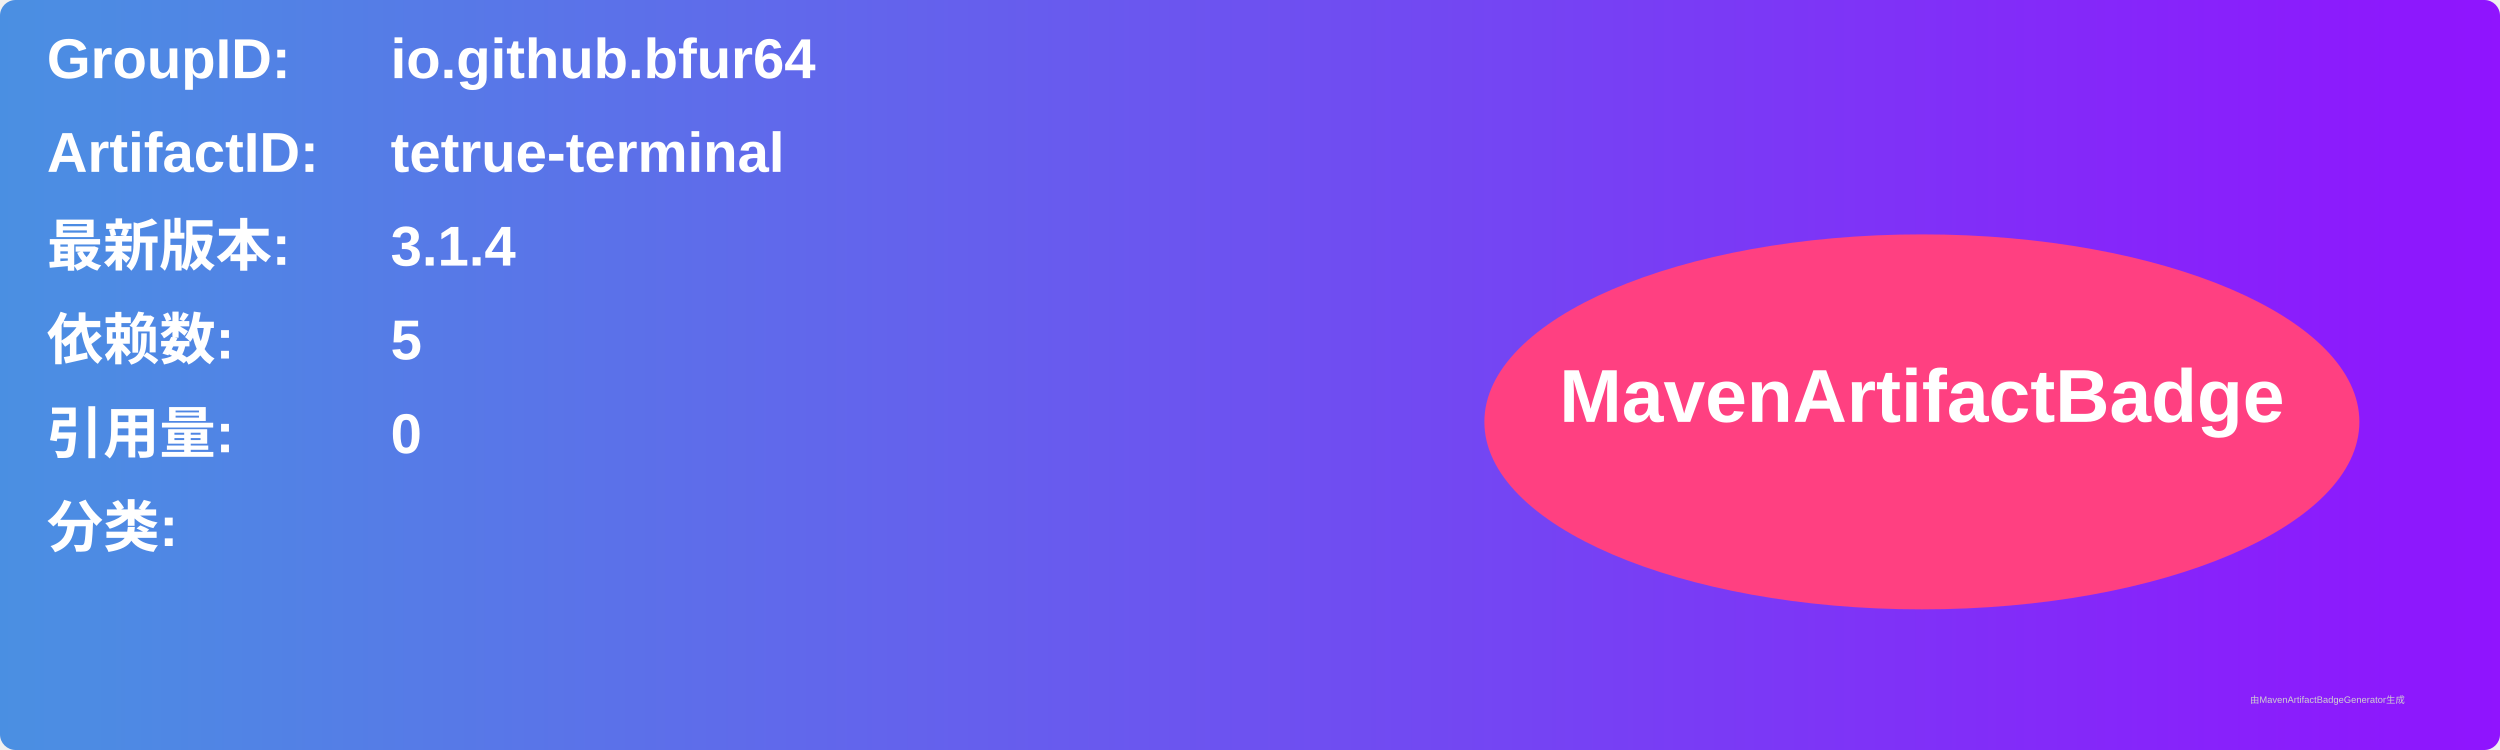
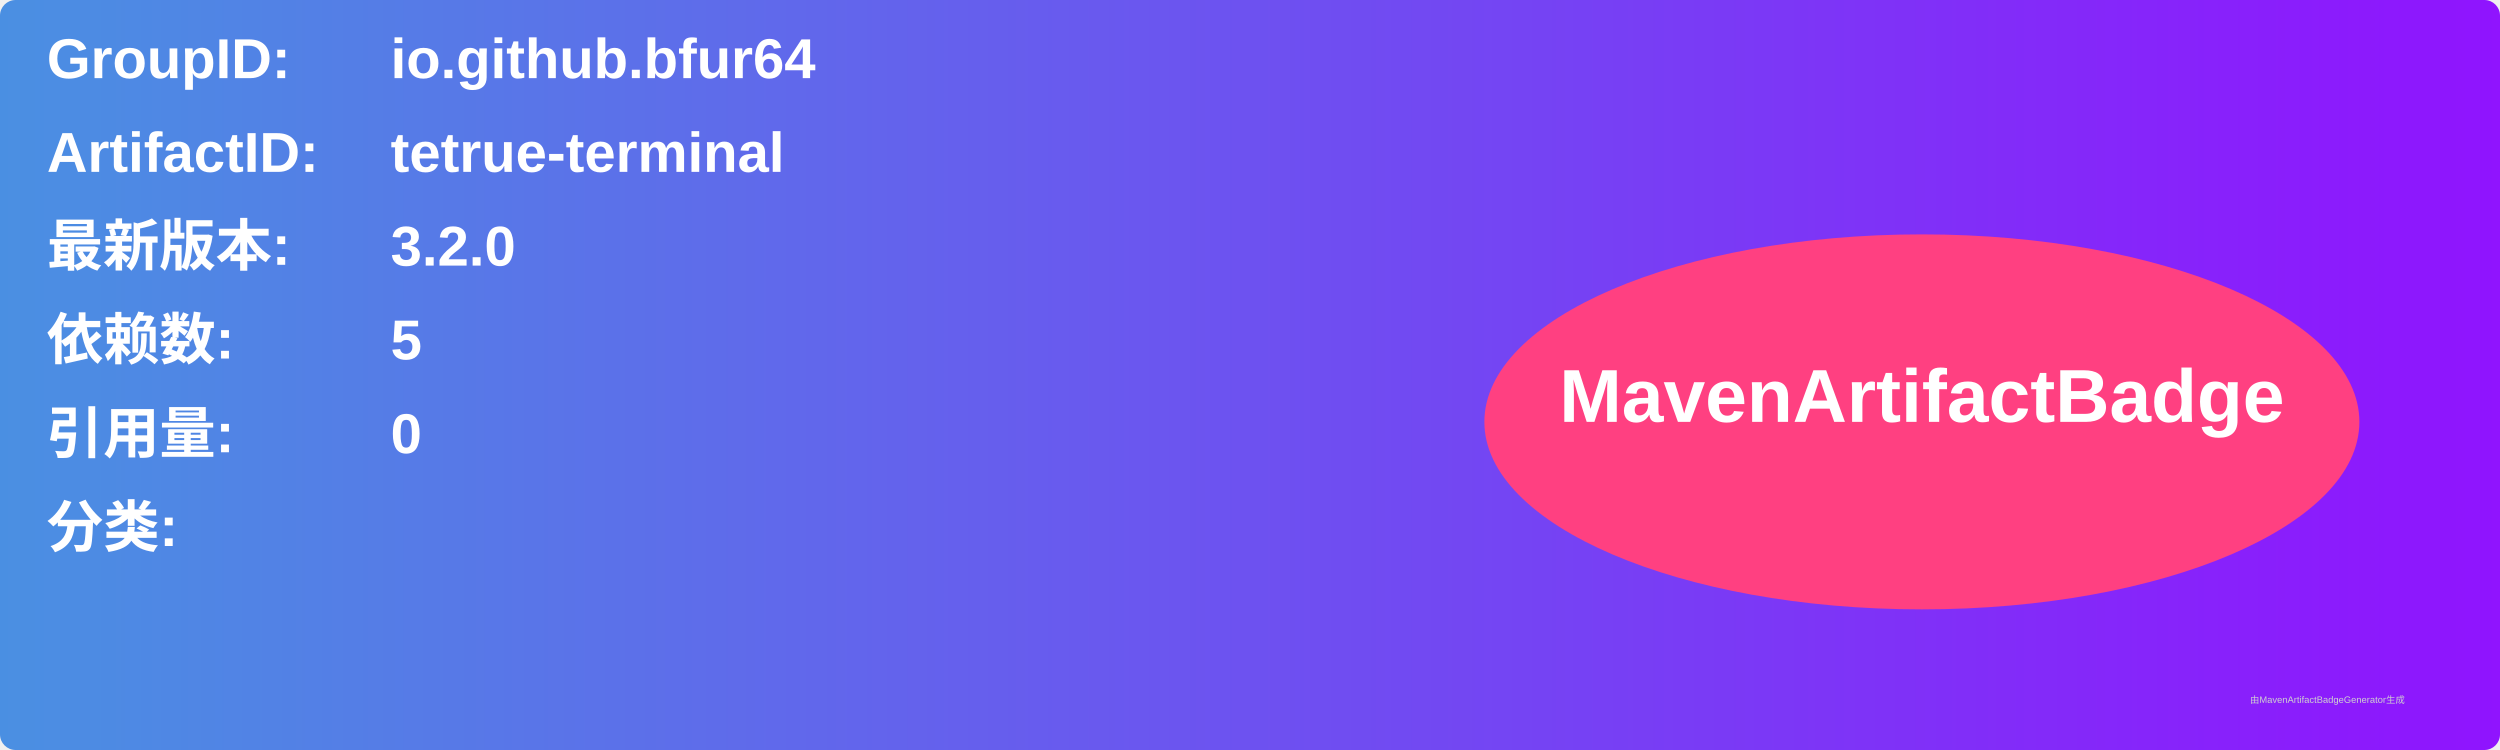
<svg xmlns="http://www.w3.org/2000/svg" width="800" height="240" viewBox="0 0 800 240">
  <linearGradient id="grad" x1="0%" y1="0%" x2="100%" y2="0%">
    <stop offset="0%" stop-color="#4a90e2" />
    <stop offset="100%" stop-color="#9013fe" />
  </linearGradient>
  <rect width="100%" height="100%" rx="5" ry="5" fill="url(#grad)" />
  <g transform="translate(15, 15)">
    <text x="0" y="10" font-family="Arial" font-size="18" fill="white" font-weight="bold" width="260">GroupID:</text>
    <text x="110" y="10" font-family="Arial" font-size="18" fill="white" font-weight="bold" width="460">io.github.bfur64</text>
    <text x="0" y="40" font-family="Arial" font-size="18" fill="white" font-weight="bold" width="260">ArtifactID:</text>
    <text x="110" y="40" font-family="Arial" font-size="18" fill="white" font-weight="bold" width="460">tetrue-terminal</text>
    <text x="0" y="70" font-family="Arial" font-size="18" fill="white" font-weight="bold">最新版本:</text>
    <text x="110" y="70" font-family="Arial" font-size="18" fill="white" font-weight="bold">
-       <tspan font-weight="bold">3.1.4</tspan>
+       <tspan font-weight="bold">3.2.0</tspan>
    </text>
    <text x="0" y="100" font-family="Arial" font-size="18" fill="white" font-weight="bold">依赖数: </text>
    <text x="110" y="100" font-family="Arial" font-size="18" fill="white">
      <tspan font-weight="bold">5</tspan>
    </text>
    <text x="0" y="130" font-family="Arial" font-size="18" fill="white" font-weight="bold">引用量: </text>
    <text x="110" y="130" font-family="Arial" font-size="18" fill="white">
      <tspan font-weight="bold">0</tspan>
    </text>
    <text x="0" y="160" font-family="Arial" font-size="18" fill="white" font-weight="bold">分类:</text>
    <text x="10" y="190" font-family="Arial" font-size="10" fill="white">
      <tspan font-weight="bold" />
    </text>
    <ellipse cx="600" cy="120" rx="140" ry="60" fill="#ff4081" />
    <text x="600" y="120" text-anchor="middle" font-family="Arial" font-size="24" fill="white" font-weight="bold">MavenArtifactBadge</text>
  </g>
  <text x="720" y="225" font-family="Arial" font-size="3" fill="#d0d0d0">由MavenArtifactBadgeGenerator生成</text>
</svg>
